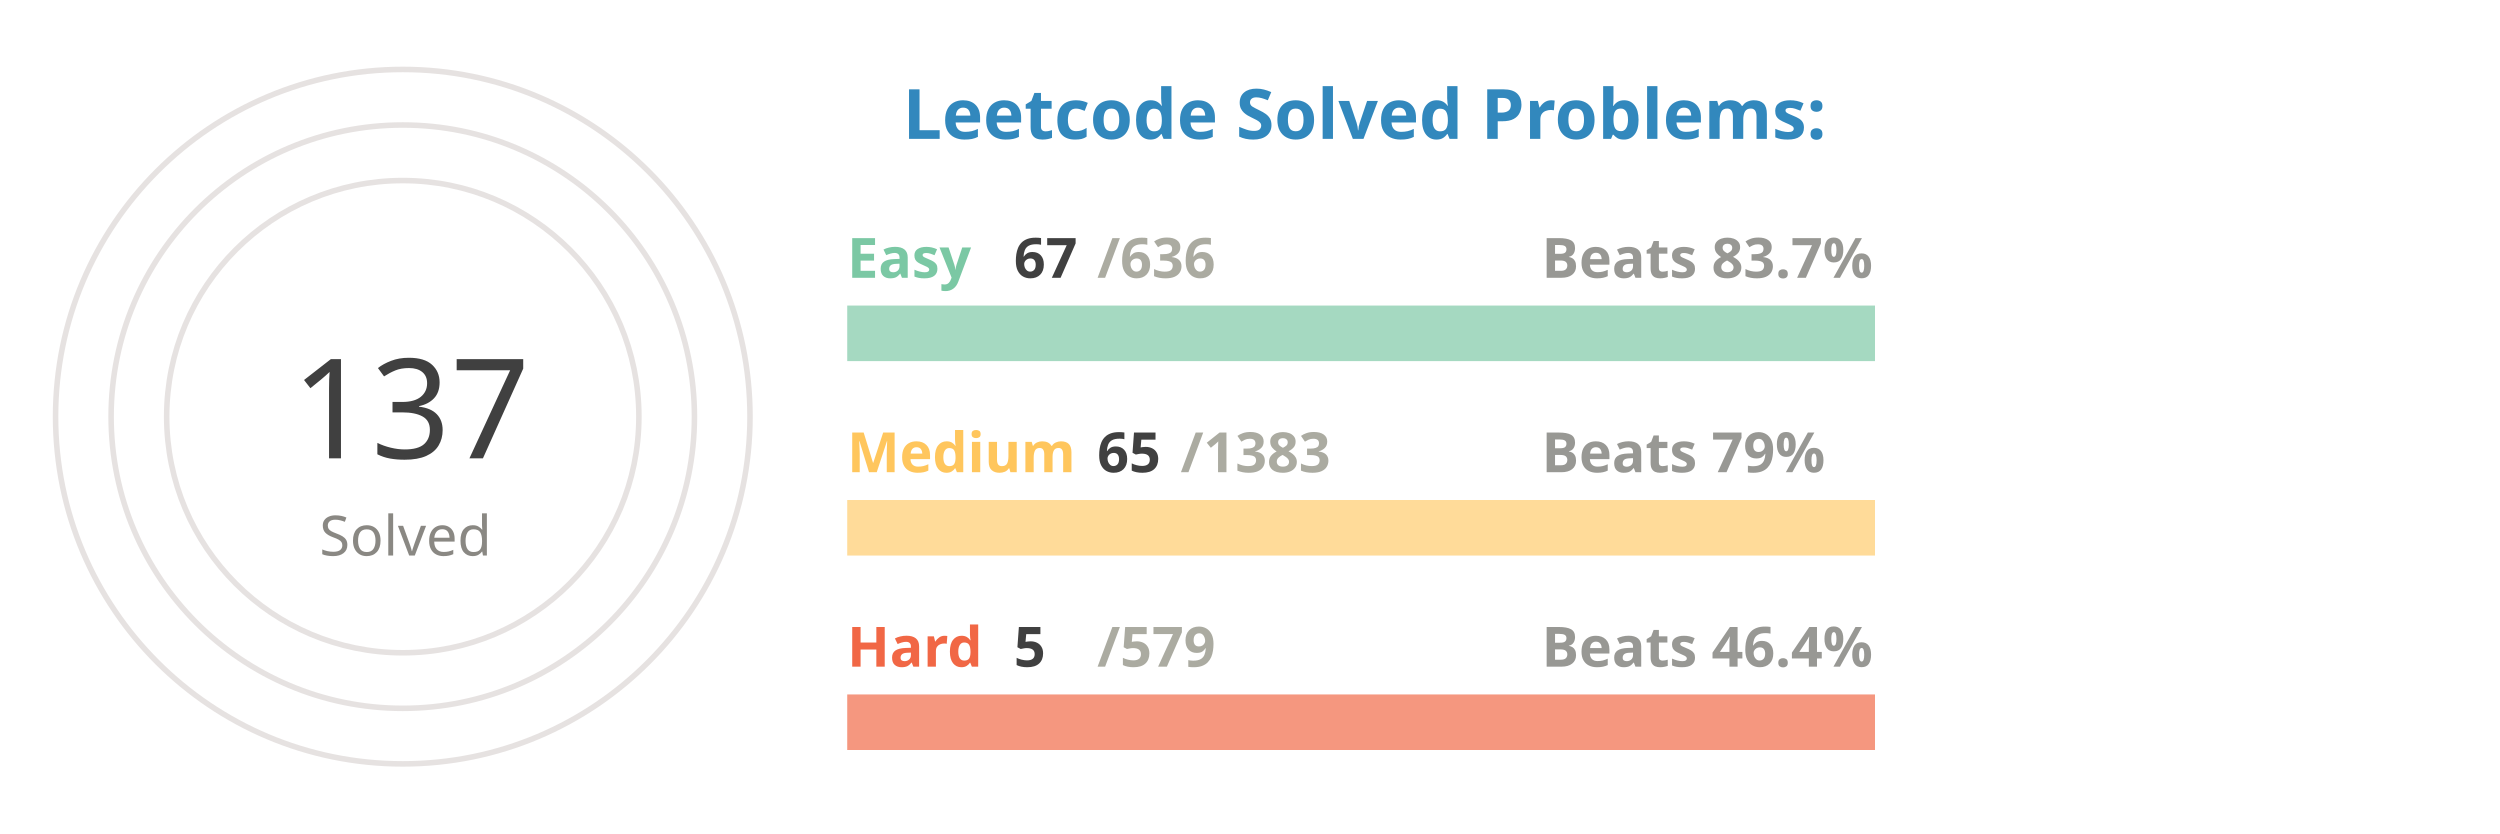
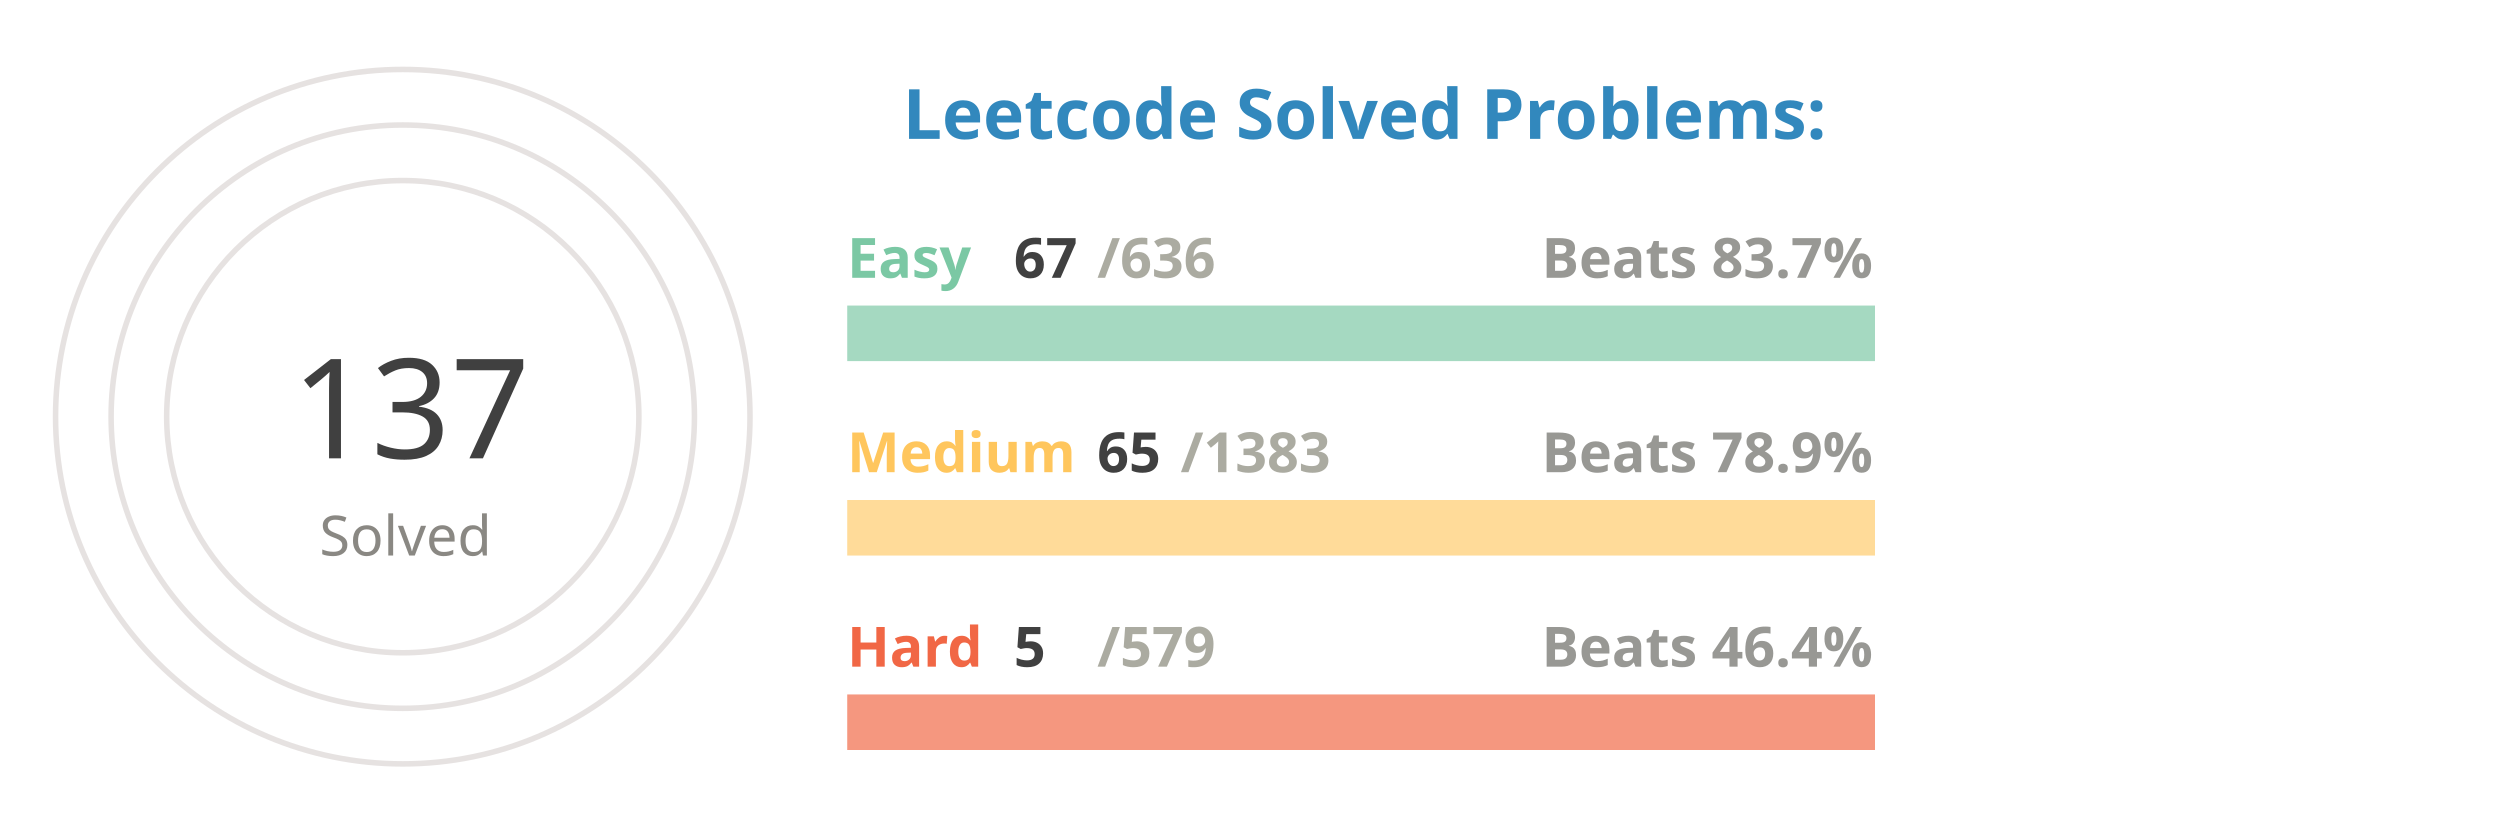
<svg xmlns="http://www.w3.org/2000/svg" viewBox="0 0 650 300" height="200px" width="600px">
  <style>
.label {
	font: bold 25px sans-serif;
	color: #404040;
	-webkit-text-stroke: 1px white;
  }
.name {
	font: bold 20px sans-serif;
	color: #404040;
  }

.line {
	stroke-dasharray: 1000;
	stroke-dashoffset: 1000;
	animation: dash 3.5s ease-in-out forwards;	
	animation-iteration-count: infinite;
	animation-direction: alternate-reverse;
}

.totalSum {
	font: 50px sans-serif;
}

.totalSumLabel {
	font: 20px sans-serif;
}

.path {
	stroke-dasharray: 1000;
	stroke-dashoffset: 1000;
	animation: dash 3.5s ease-in-out forwards;	
	animation-iteration-count: infinite;
	animation-direction: alternate-reverse;
}
  
@keyframes dash {
	to {
		stroke-dashoffset: 0;
	}
}

</style>
  <g stroke="#E6E2E1" fill="none" stroke-width="2">
    <circle cx="20" cy="150" r="125" />
    <circle cx="20" cy="150" r="105" />
    <circle cx="20" cy="150" r="85" />
  </g>
  <g fill="none" stroke-width="20">
    <line x1="180" y1="120" x2="550" y2="120" stroke="#a5d9c1" />
    <line x1="180" y1="190" x2="550" y2="190" stroke="#ffdb99" />
    <line x1="180" y1="260" x2="550" y2="260" stroke="#f5977f" />
  </g>
  <g fill="none" stroke-width="20" class="line">
    <line x1="180" y1="120" x2="218" y2="120" stroke="#7BC8A4" />
    <line x1="180" y1="190" x2="197" y2="190" stroke="#FFC65D" />
    <line x1="180" y1="260" x2="183" y2="260" stroke="#F16745" />
  </g>
  <g fill="none" stroke-width="20" stroke-linecap="round" class="path">
    <path d="M 20 25 A 125 125 45 0 1 93 48" stroke="#7BC8A4" />
    <path d="M 20 45 A 105 105 45 0 1 45 48" stroke="#FFC65D" />
    <path d="M 20 65 A 85 85 45 0 1 20 65" stroke="#F16745" />
  </g>
  <g class="name">
    <text x="180" y="100" fill="#7BC8A4">Easy</text>
    <text x="240" y="100" fill="#404040">67</text>
    <text x="270" y="100" fill="#ABABA1">/636</text>
    <text x="430" y="100" fill="#989894">Beats 83.7%</text>
    <text x="180" y="170" fill="#FFC65D">Medium</text>
    <text x="270" y="170" fill="#404040">65</text>
    <text x="300" y="170" fill="#ABABA1">/1383</text>
-     <text x="430" y="170" fill="#989894">Beats 79%</text>
+     <text x="430" y="170" fill="#989894">Beats 78.9%</text>
    <text x="180" y="240" fill="#F16745">Hard</text>
    <text x="240" y="240" fill="#404040">5</text>
    <text x="270" y="240" fill="#ABABA1">/579</text>
    <text x="430" y="240" fill="#989894">Beats 46.4%</text>
  </g>
  <g>
    <text x="-20" y="165" fill="#404040" class="totalSum">137</text>
    <text x="-10" y="200" fill="#8A8883" class="totalSumLabel">Solved</text>
  </g>
  <g class="label">
    <text x="200" y="50" fill="#3288bd">Leetcode Solved Problems:</text>
  </g>
</svg>
